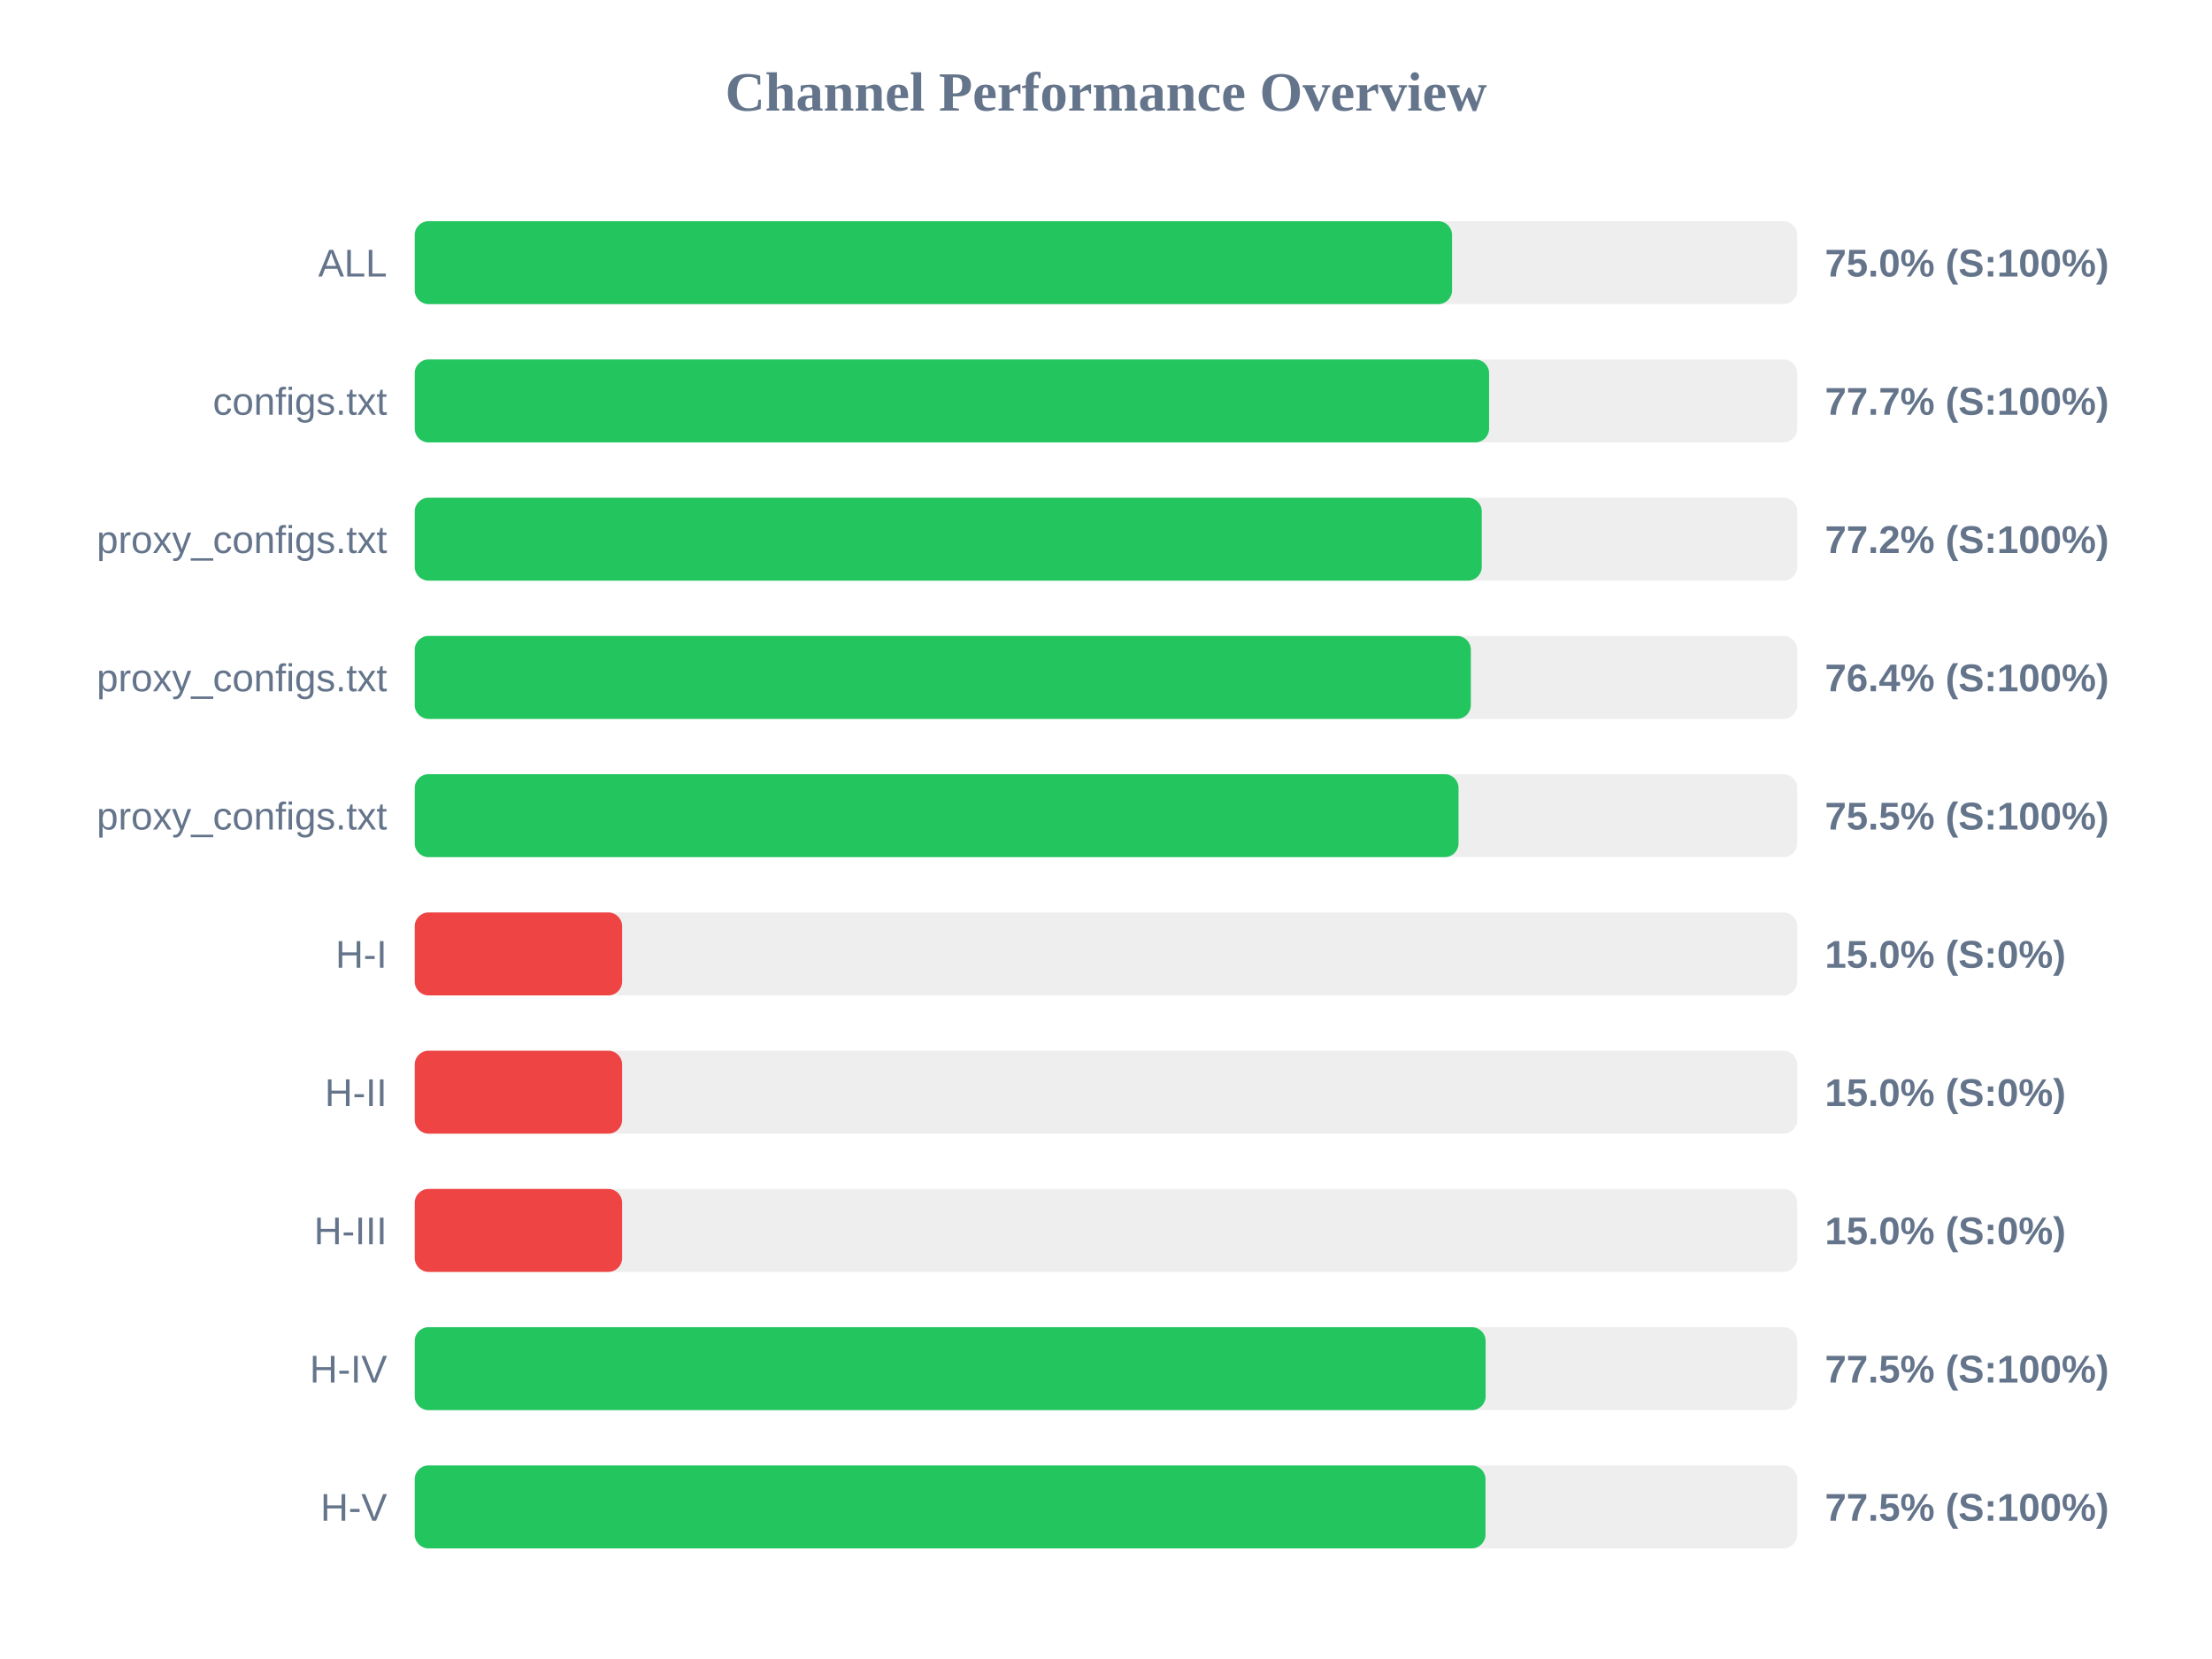
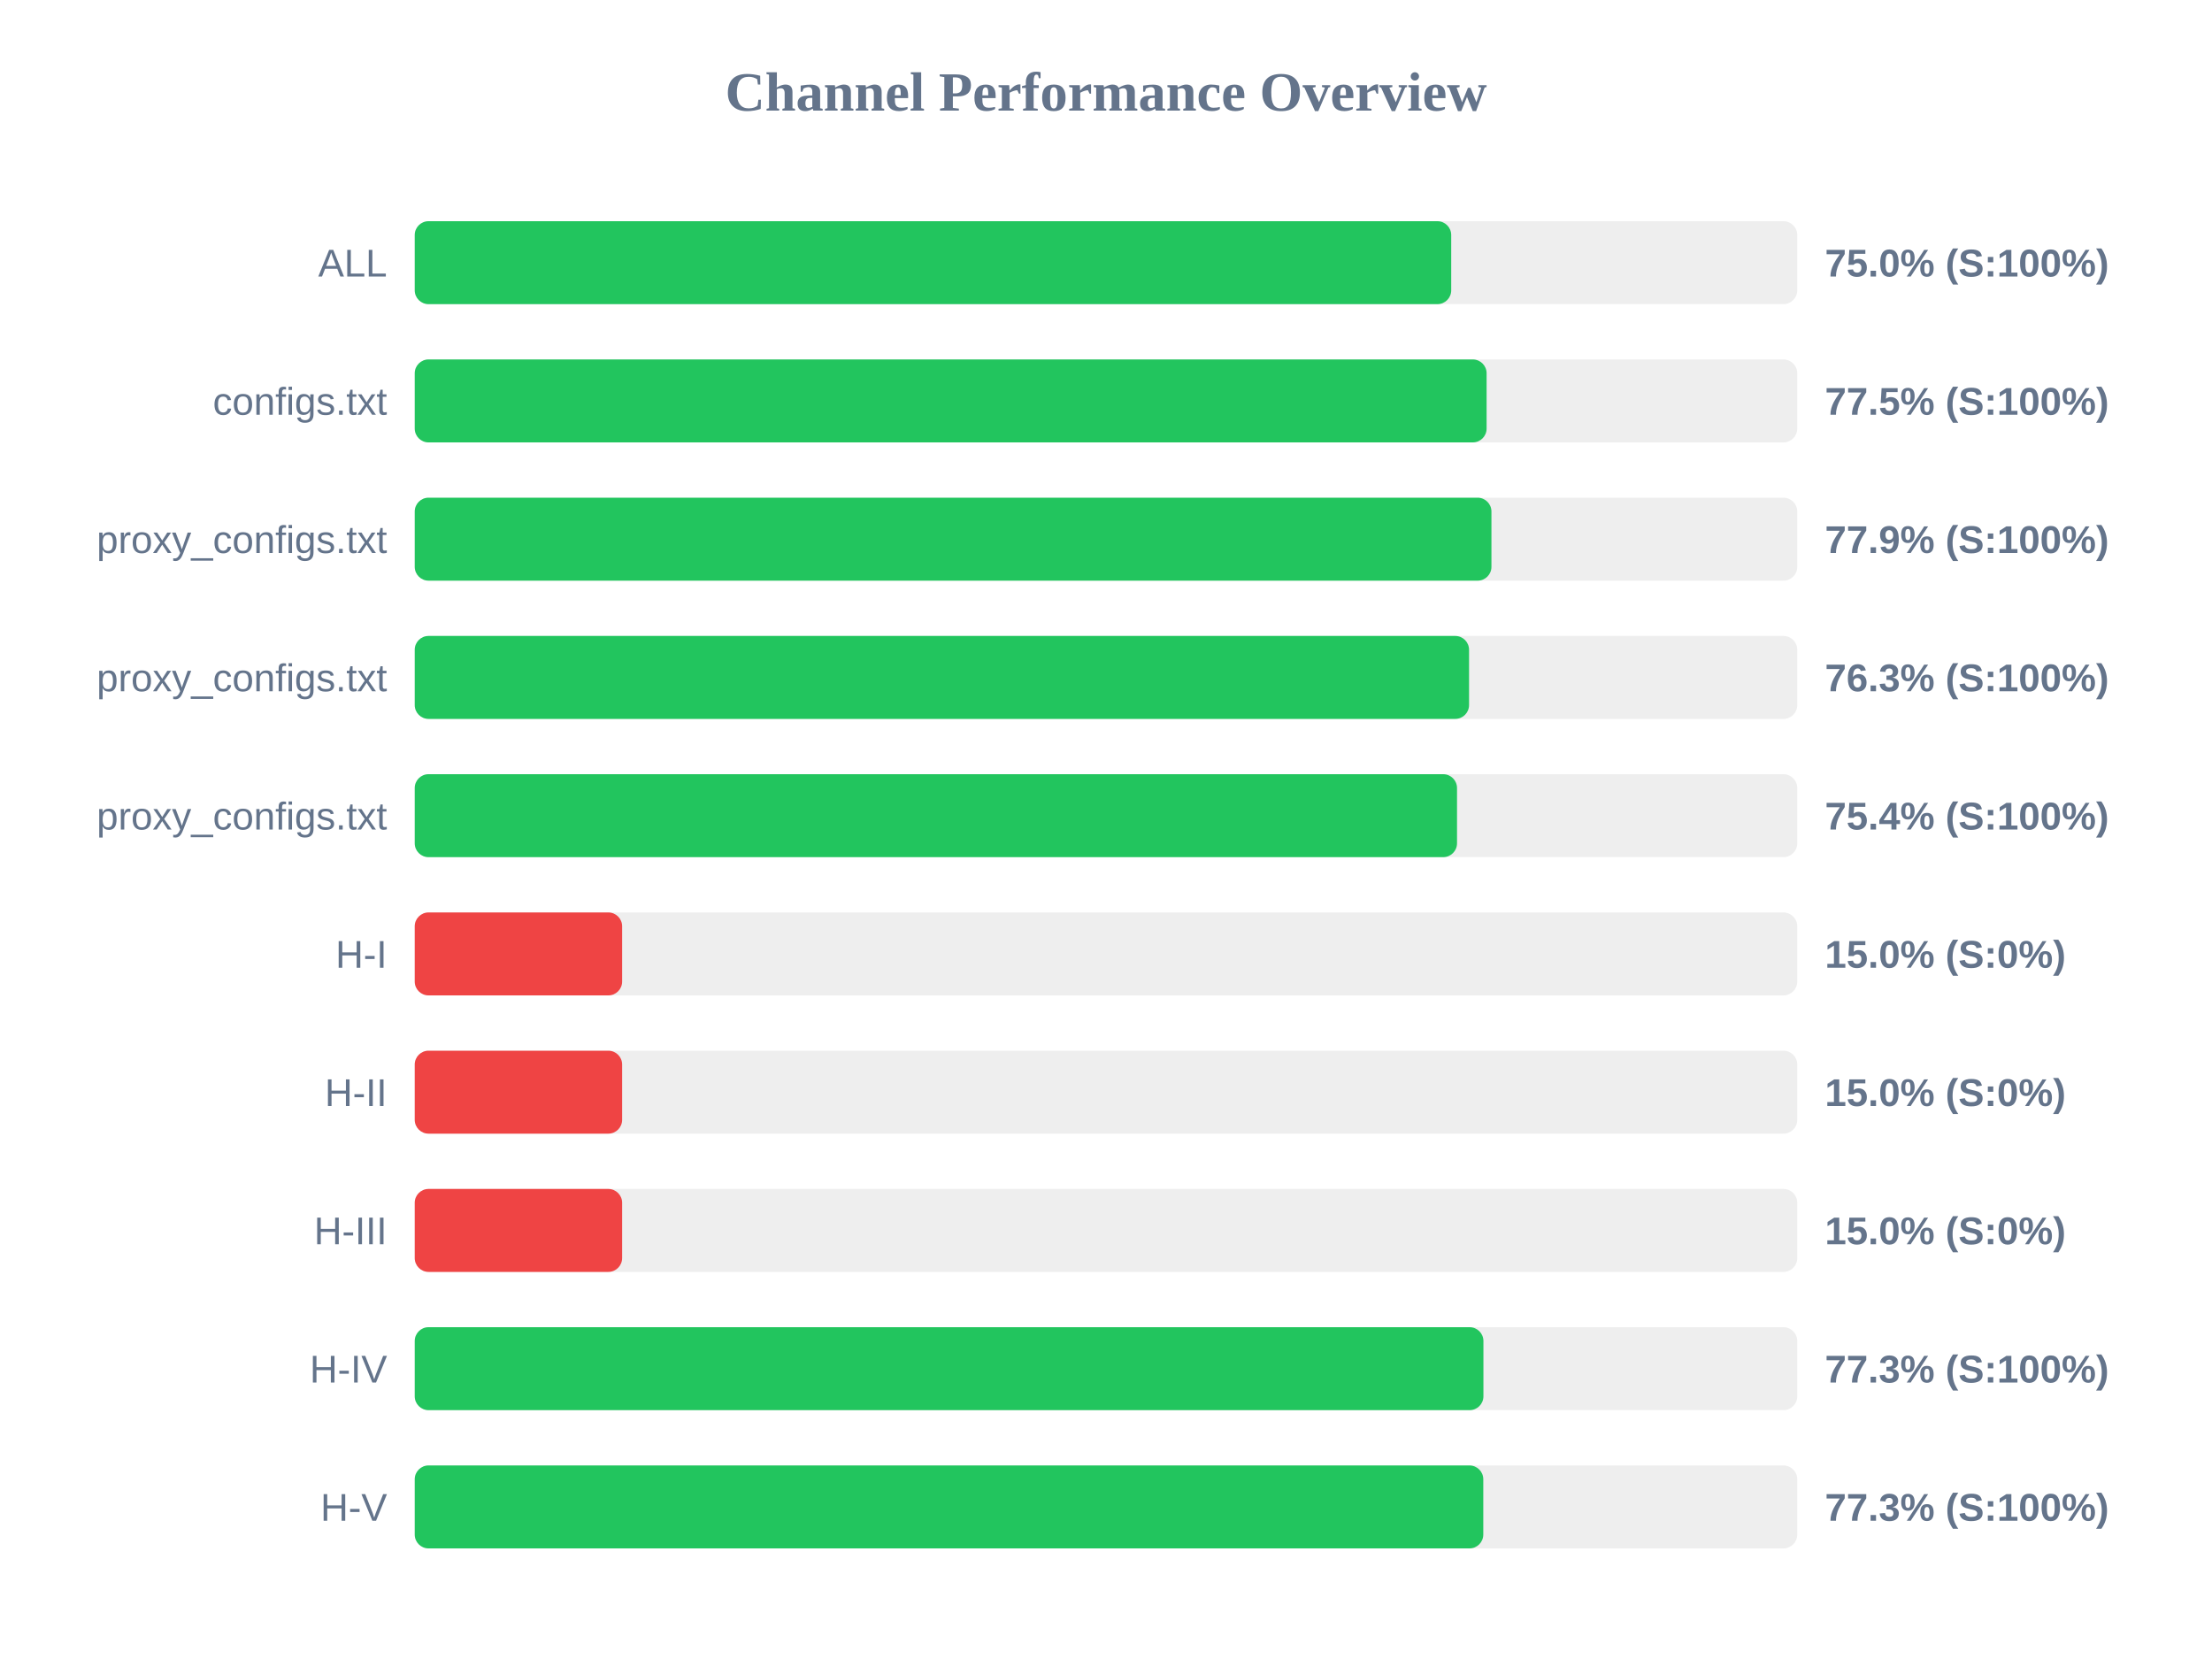
<svg xmlns="http://www.w3.org/2000/svg" width="800" height="600" version="1.1">
  <style>
        .row { font: 14px Arial; fill: #64748b; }
        .score { font: bold 14px Arial; fill: #64748b; }
    </style>
  <text x="400" y="40" text-anchor="middle" font-size="20px" font-weight="bold" fill="#64748b">Channel Performance Overview</text>
  <rect x="150" y="80" width="500" height="30" fill="#eee" rx="5" />
-   <rect x="150" y="80" width="375.15" height="30" fill="#22c55e" rx="5" />
+   <rect x="150" y="80" width="374.85" height="30" fill="#22c55e" rx="5" />
  <text x="140" y="100" text-anchor="end" class="row">ALL</text>
  <text x="660" y="100" text-anchor="start" class="score">75.0% (S:100%)</text>
  <rect x="150" y="130" width="500" height="30" fill="#eee" rx="5" />
-   <rect x="150" y="130" width="388.55" height="30" fill="#22c55e" rx="5" />
+   <rect x="150" y="130" width="387.65" height="30" fill="#22c55e" rx="5" />
  <text x="140" y="150" text-anchor="end" class="row">configs.txt</text>
-   <text x="660" y="150" text-anchor="start" class="score">77.7% (S:100%)</text>
+   <text x="660" y="150" text-anchor="start" class="score">77.5% (S:100%)</text>
  <rect x="150" y="180" width="500" height="30" fill="#eee" rx="5" />
-   <rect x="150" y="180" width="385.9" height="30" fill="#22c55e" rx="5" />
+   <rect x="150" y="180" width="389.4" height="30" fill="#22c55e" rx="5" />
  <text x="140" y="200" text-anchor="end" class="row">proxy_configs.txt</text>
-   <text x="660" y="200" text-anchor="start" class="score">77.2% (S:100%)</text>
+   <text x="660" y="200" text-anchor="start" class="score">77.9% (S:100%)</text>
  <rect x="150" y="230" width="500" height="30" fill="#eee" rx="5" />
-   <rect x="150" y="230" width="381.95" height="30" fill="#22c55e" rx="5" />
+   <rect x="150" y="230" width="381.3" height="30" fill="#22c55e" rx="5" />
  <text x="140" y="250" text-anchor="end" class="row">proxy_configs.txt</text>
-   <text x="660" y="250" text-anchor="start" class="score">76.4% (S:100%)</text>
+   <text x="660" y="250" text-anchor="start" class="score">76.3% (S:100%)</text>
  <rect x="150" y="280" width="500" height="30" fill="#eee" rx="5" />
-   <rect x="150" y="280" width="377.5" height="30" fill="#22c55e" rx="5" />
+   <rect x="150" y="280" width="376.95" height="30" fill="#22c55e" rx="5" />
  <text x="140" y="300" text-anchor="end" class="row">proxy_configs.txt</text>
-   <text x="660" y="300" text-anchor="start" class="score">75.5% (S:100%)</text>
+   <text x="660" y="300" text-anchor="start" class="score">75.4% (S:100%)</text>
  <rect x="150" y="330" width="500" height="30" fill="#eee" rx="5" />
  <rect x="150" y="330" width="75.0" height="30" fill="#ef4444" rx="5" />
  <text x="140" y="350" text-anchor="end" class="row">H-I</text>
  <text x="660" y="350" text-anchor="start" class="score">15.0% (S:0%)</text>
  <rect x="150" y="380" width="500" height="30" fill="#eee" rx="5" />
  <rect x="150" y="380" width="75.0" height="30" fill="#ef4444" rx="5" />
  <text x="140" y="400" text-anchor="end" class="row">H-II</text>
  <text x="660" y="400" text-anchor="start" class="score">15.0% (S:0%)</text>
  <rect x="150" y="430" width="500" height="30" fill="#eee" rx="5" />
  <rect x="150" y="430" width="75.0" height="30" fill="#ef4444" rx="5" />
  <text x="140" y="450" text-anchor="end" class="row">H-III</text>
  <text x="660" y="450" text-anchor="start" class="score">15.0% (S:0%)</text>
  <rect x="150" y="480" width="500" height="30" fill="#eee" rx="5" />
-   <rect x="150" y="480" width="387.3" height="30" fill="#22c55e" rx="5" />
+   <rect x="150" y="480" width="386.5" height="30" fill="#22c55e" rx="5" />
  <text x="140" y="500" text-anchor="end" class="row">H-IV</text>
-   <text x="660" y="500" text-anchor="start" class="score">77.5% (S:100%)</text>
+   <text x="660" y="500" text-anchor="start" class="score">77.3% (S:100%)</text>
  <rect x="150" y="530" width="500" height="30" fill="#eee" rx="5" />
-   <rect x="150" y="530" width="387.25" height="30" fill="#22c55e" rx="5" />
+   <rect x="150" y="530" width="386.45" height="30" fill="#22c55e" rx="5" />
  <text x="140" y="550" text-anchor="end" class="row">H-V</text>
-   <text x="660" y="550" text-anchor="start" class="score">77.5% (S:100%)</text>
+   <text x="660" y="550" text-anchor="start" class="score">77.3% (S:100%)</text>
</svg>
